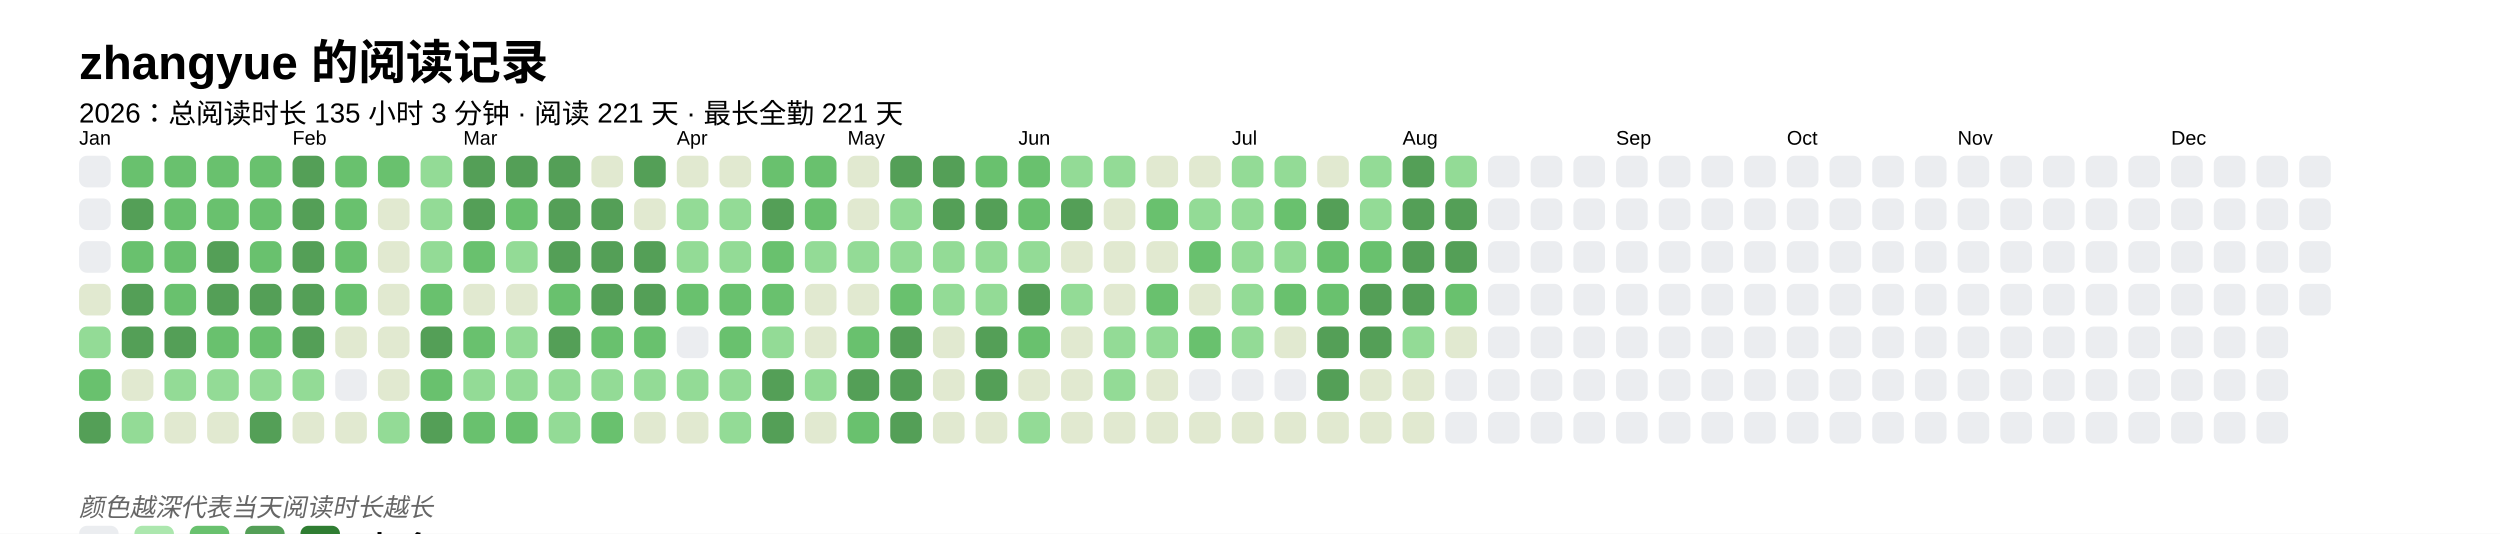
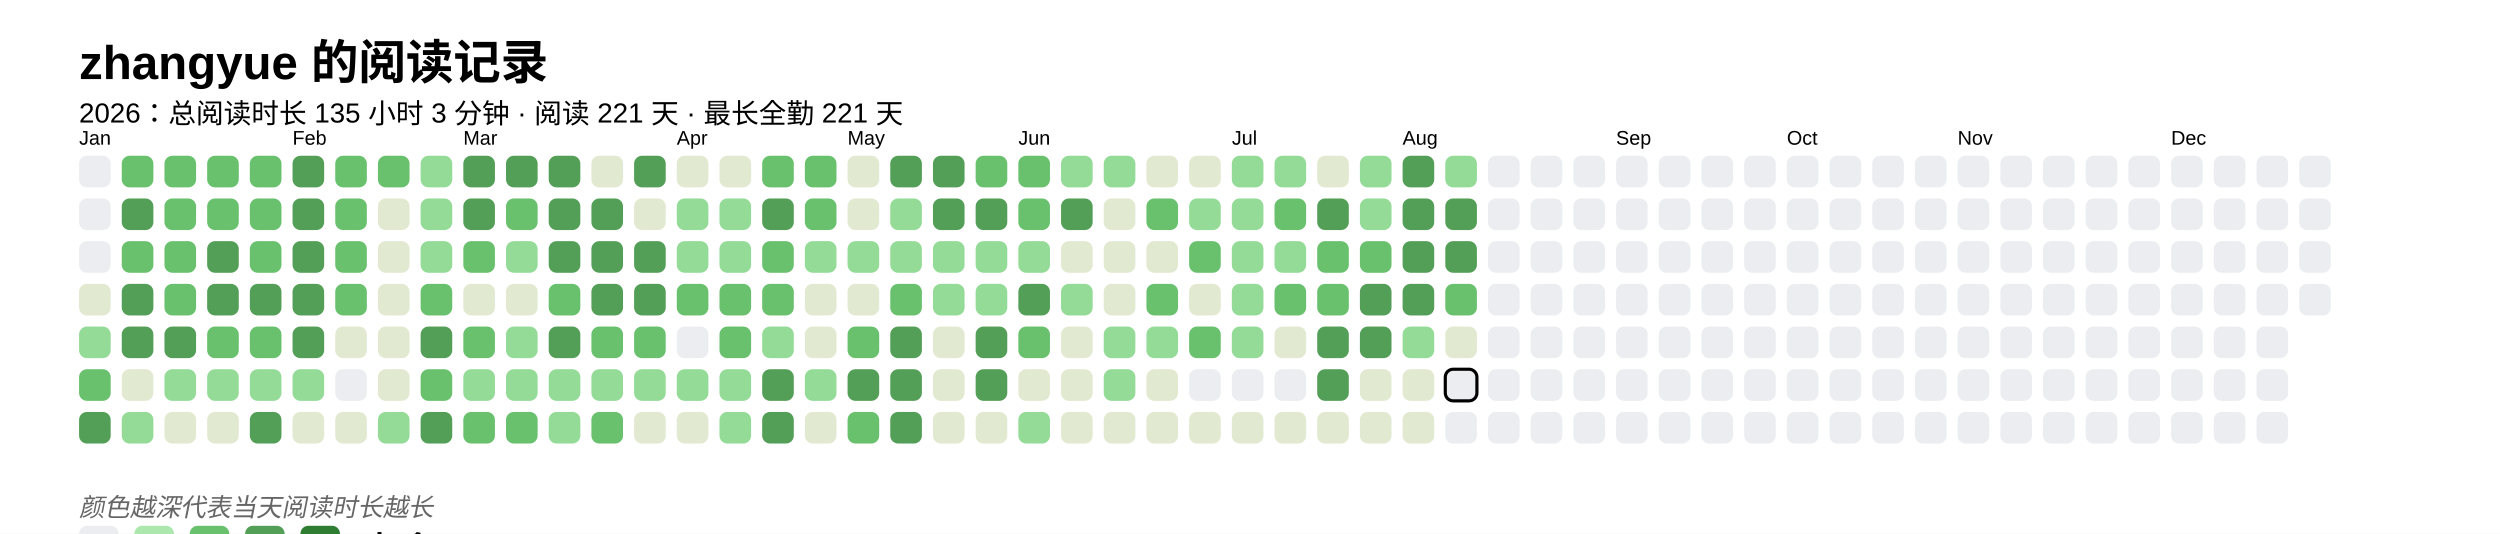
<svg xmlns="http://www.w3.org/2000/svg" baseProfile="full" height="67.5mm" version="1.1" viewBox="0,0,316.2,67.5" width="316.2mm">
  <defs />
  <rect fill="#FFFFFF" height="67.5" width="316.2" x="0" y="0" />
  <text fill="#000000" style="font-size:6px; font-family:Arial; font-weight:bold;" x="10" y="10">zhangyue 的阅读记录</text>
  <text fill="#000000" style="font-size:3.5px; font-family:Arial;" x="10" y="15.5">2026：总阅读时长 135 小时 3 分钟 · 阅读 221 天 · 最长全勤 221 天</text>
  <text fill="#000000" style="font-size:2.5px; font-family:Arial" x="10" y="18.3">Jan</text>
  <rect fill="#EBEDF0" height="4" rx="1" ry="1" width="4" x="10" y="19.7" />
  <rect fill="#EBEDF0" height="4" rx="1" ry="1" width="4" x="10" y="25.1" />
  <rect fill="#EBEDF0" height="4" rx="1" ry="1" width="4" x="10" y="30.5" />
  <rect fill="#e1e9d0" height="4" rx="1" ry="1" width="4" x="10" y="35.9" />
  <rect fill="#93db96" height="4" rx="1" ry="1" width="4" x="10" y="41.3" />
  <rect fill="#69C16E" height="4" rx="1" ry="1" width="4" x="10" y="46.7" />
  <rect fill="#549F57" height="4" rx="1" ry="1" width="4" x="10" y="52.1" />
  <rect fill="#69C16E" height="4" rx="1" ry="1" width="4" x="15.4" y="19.7" />
  <rect fill="#549F57" height="4" rx="1" ry="1" width="4" x="15.4" y="25.1" />
  <rect fill="#69C16E" height="4" rx="1" ry="1" width="4" x="15.4" y="30.5" />
  <rect fill="#549F57" height="4" rx="1" ry="1" width="4" x="15.4" y="35.9" />
  <rect fill="#549F57" height="4" rx="1" ry="1" width="4" x="15.4" y="41.3" />
  <rect fill="#e1e9d0" height="4" rx="1" ry="1" width="4" x="15.4" y="46.7" />
  <rect fill="#93db96" height="4" rx="1" ry="1" width="4" x="15.4" y="52.1" />
  <rect fill="#69C16E" height="4" rx="1" ry="1" width="4" x="20.8" y="19.7" />
  <rect fill="#69C16E" height="4" rx="1" ry="1" width="4" x="20.8" y="25.1" />
  <rect fill="#69C16E" height="4" rx="1" ry="1" width="4" x="20.8" y="30.5" />
  <rect fill="#69C16E" height="4" rx="1" ry="1" width="4" x="20.8" y="35.9" />
  <rect fill="#549F57" height="4" rx="1" ry="1" width="4" x="20.8" y="41.3" />
  <rect fill="#93db96" height="4" rx="1" ry="1" width="4" x="20.8" y="46.7" />
  <rect fill="#e1e9d0" height="4" rx="1" ry="1" width="4" x="20.8" y="52.1" />
  <rect fill="#69C16E" height="4" rx="1" ry="1" width="4" x="26.2" y="19.7" />
  <rect fill="#69C16E" height="4" rx="1" ry="1" width="4" x="26.2" y="25.1" />
  <rect fill="#549F57" height="4" rx="1" ry="1" width="4" x="26.2" y="30.5" />
  <rect fill="#549F57" height="4" rx="1" ry="1" width="4" x="26.2" y="35.9" />
  <rect fill="#69C16E" height="4" rx="1" ry="1" width="4" x="26.2" y="41.3" />
  <rect fill="#93db96" height="4" rx="1" ry="1" width="4" x="26.2" y="46.7" />
  <rect fill="#e1e9d0" height="4" rx="1" ry="1" width="4" x="26.2" y="52.1" />
  <rect fill="#69C16E" height="4" rx="1" ry="1" width="4" x="31.6" y="19.7" />
  <rect fill="#69C16E" height="4" rx="1" ry="1" width="4" x="31.6" y="25.1" />
  <rect fill="#69C16E" height="4" rx="1" ry="1" width="4" x="31.6" y="30.5" />
  <rect fill="#549F57" height="4" rx="1" ry="1" width="4" x="31.6" y="35.9" />
  <rect fill="#69C16E" height="4" rx="1" ry="1" width="4" x="31.6" y="41.3" />
  <rect fill="#93db96" height="4" rx="1" ry="1" width="4" x="31.6" y="46.7" />
  <rect fill="#549F57" height="4" rx="1" ry="1" width="4" x="31.6" y="52.1" />
  <text fill="#000000" style="font-size:2.5px; font-family:Arial" x="37.0" y="18.3">Feb</text>
  <rect fill="#549F57" height="4" rx="1" ry="1" width="4" x="37.0" y="19.7" />
  <rect fill="#549F57" height="4" rx="1" ry="1" width="4" x="37.0" y="25.1" />
  <rect fill="#549F57" height="4" rx="1" ry="1" width="4" x="37.0" y="30.5" />
  <rect fill="#549F57" height="4" rx="1" ry="1" width="4" x="37.0" y="35.9" />
  <rect fill="#549F57" height="4" rx="1" ry="1" width="4" x="37.0" y="41.3" />
  <rect fill="#93db96" height="4" rx="1" ry="1" width="4" x="37.0" y="46.7" />
  <rect fill="#e1e9d0" height="4" rx="1" ry="1" width="4" x="37.0" y="52.1" />
  <rect fill="#69C16E" height="4" rx="1" ry="1" width="4" x="42.4" y="19.7" />
  <rect fill="#69C16E" height="4" rx="1" ry="1" width="4" x="42.4" y="25.1" />
  <rect fill="#69C16E" height="4" rx="1" ry="1" width="4" x="42.4" y="30.5" />
  <rect fill="#69C16E" height="4" rx="1" ry="1" width="4" x="42.4" y="35.9" />
  <rect fill="#e1e9d0" height="4" rx="1" ry="1" width="4" x="42.4" y="41.3" />
  <rect fill="#EBEDF0" height="4" rx="1" ry="1" width="4" x="42.4" y="46.7" />
  <rect fill="#e1e9d0" height="4" rx="1" ry="1" width="4" x="42.4" y="52.1" />
  <rect fill="#69C16E" height="4" rx="1" ry="1" width="4" x="47.8" y="19.7" />
  <rect fill="#e1e9d0" height="4" rx="1" ry="1" width="4" x="47.8" y="25.1" />
  <rect fill="#e1e9d0" height="4" rx="1" ry="1" width="4" x="47.8" y="30.5" />
  <rect fill="#e1e9d0" height="4" rx="1" ry="1" width="4" x="47.8" y="35.9" />
  <rect fill="#e1e9d0" height="4" rx="1" ry="1" width="4" x="47.8" y="41.3" />
  <rect fill="#e1e9d0" height="4" rx="1" ry="1" width="4" x="47.8" y="46.7" />
  <rect fill="#93db96" height="4" rx="1" ry="1" width="4" x="47.8" y="52.1" />
  <rect fill="#93db96" height="4" rx="1" ry="1" width="4" x="53.2" y="19.7" />
  <rect fill="#93db96" height="4" rx="1" ry="1" width="4" x="53.2" y="25.1" />
  <rect fill="#93db96" height="4" rx="1" ry="1" width="4" x="53.2" y="30.5" />
  <rect fill="#69C16E" height="4" rx="1" ry="1" width="4" x="53.2" y="35.9" />
  <rect fill="#549F57" height="4" rx="1" ry="1" width="4" x="53.2" y="41.3" />
  <rect fill="#69C16E" height="4" rx="1" ry="1" width="4" x="53.2" y="46.7" />
  <rect fill="#549F57" height="4" rx="1" ry="1" width="4" x="53.2" y="52.1" />
  <text fill="#000000" style="font-size:2.5px; font-family:Arial" x="58.6" y="18.3">Mar</text>
  <rect fill="#549F57" height="4" rx="1" ry="1" width="4" x="58.6" y="19.7" />
  <rect fill="#549F57" height="4" rx="1" ry="1" width="4" x="58.6" y="25.1" />
  <rect fill="#69C16E" height="4" rx="1" ry="1" width="4" x="58.6" y="30.5" />
  <rect fill="#e1e9d0" height="4" rx="1" ry="1" width="4" x="58.6" y="35.9" />
  <rect fill="#69C16E" height="4" rx="1" ry="1" width="4" x="58.6" y="41.3" />
  <rect fill="#93db96" height="4" rx="1" ry="1" width="4" x="58.6" y="46.7" />
  <rect fill="#69C16E" height="4" rx="1" ry="1" width="4" x="58.6" y="52.1" />
  <rect fill="#549F57" height="4" rx="1" ry="1" width="4" x="64" y="19.7" />
  <rect fill="#69C16E" height="4" rx="1" ry="1" width="4" x="64" y="25.1" />
  <rect fill="#93db96" height="4" rx="1" ry="1" width="4" x="64" y="30.5" />
  <rect fill="#e1e9d0" height="4" rx="1" ry="1" width="4" x="64" y="35.9" />
  <rect fill="#93db96" height="4" rx="1" ry="1" width="4" x="64" y="41.3" />
  <rect fill="#93db96" height="4" rx="1" ry="1" width="4" x="64" y="46.7" />
  <rect fill="#69C16E" height="4" rx="1" ry="1" width="4" x="64" y="52.1" />
  <rect fill="#549F57" height="4" rx="1" ry="1" width="4" x="69.4" y="19.7" />
  <rect fill="#549F57" height="4" rx="1" ry="1" width="4" x="69.4" y="25.1" />
  <rect fill="#549F57" height="4" rx="1" ry="1" width="4" x="69.4" y="30.5" />
  <rect fill="#69C16E" height="4" rx="1" ry="1" width="4" x="69.4" y="35.9" />
  <rect fill="#549F57" height="4" rx="1" ry="1" width="4" x="69.4" y="41.3" />
  <rect fill="#93db96" height="4" rx="1" ry="1" width="4" x="69.4" y="46.7" />
  <rect fill="#93db96" height="4" rx="1" ry="1" width="4" x="69.4" y="52.1" />
  <rect fill="#e1e9d0" height="4" rx="1" ry="1" width="4" x="74.8" y="19.7" />
  <rect fill="#549F57" height="4" rx="1" ry="1" width="4" x="74.8" y="25.1" />
  <rect fill="#549F57" height="4" rx="1" ry="1" width="4" x="74.8" y="30.5" />
  <rect fill="#549F57" height="4" rx="1" ry="1" width="4" x="74.8" y="35.9" />
  <rect fill="#69C16E" height="4" rx="1" ry="1" width="4" x="74.8" y="41.3" />
  <rect fill="#93db96" height="4" rx="1" ry="1" width="4" x="74.8" y="46.7" />
  <rect fill="#69C16E" height="4" rx="1" ry="1" width="4" x="74.8" y="52.1" />
  <rect fill="#549F57" height="4" rx="1" ry="1" width="4" x="80.2" y="19.7" />
  <rect fill="#e1e9d0" height="4" rx="1" ry="1" width="4" x="80.2" y="25.1" />
  <rect fill="#549F57" height="4" rx="1" ry="1" width="4" x="80.2" y="30.5" />
  <rect fill="#549F57" height="4" rx="1" ry="1" width="4" x="80.2" y="35.9" />
  <rect fill="#69C16E" height="4" rx="1" ry="1" width="4" x="80.2" y="41.3" />
  <rect fill="#93db96" height="4" rx="1" ry="1" width="4" x="80.2" y="46.7" />
  <rect fill="#e1e9d0" height="4" rx="1" ry="1" width="4" x="80.2" y="52.1" />
  <text fill="#000000" style="font-size:2.5px; font-family:Arial" x="85.6" y="18.3">Apr</text>
  <rect fill="#e1e9d0" height="4" rx="1" ry="1" width="4" x="85.6" y="19.7" />
  <rect fill="#93db96" height="4" rx="1" ry="1" width="4" x="85.6" y="25.1" />
  <rect fill="#93db96" height="4" rx="1" ry="1" width="4" x="85.6" y="30.5" />
  <rect fill="#69C16E" height="4" rx="1" ry="1" width="4" x="85.6" y="35.9" />
  <rect fill="#EBEDF0" height="4" rx="1" ry="1" width="4" x="85.6" y="41.3" />
  <rect fill="#93db96" height="4" rx="1" ry="1" width="4" x="85.6" y="46.7" />
  <rect fill="#e1e9d0" height="4" rx="1" ry="1" width="4" x="85.6" y="52.1" />
  <rect fill="#e1e9d0" height="4" rx="1" ry="1" width="4" x="91" y="19.7" />
  <rect fill="#93db96" height="4" rx="1" ry="1" width="4" x="91" y="25.1" />
  <rect fill="#93db96" height="4" rx="1" ry="1" width="4" x="91" y="30.5" />
  <rect fill="#69C16E" height="4" rx="1" ry="1" width="4" x="91" y="35.9" />
  <rect fill="#69C16E" height="4" rx="1" ry="1" width="4" x="91" y="41.3" />
  <rect fill="#93db96" height="4" rx="1" ry="1" width="4" x="91" y="46.7" />
  <rect fill="#93db96" height="4" rx="1" ry="1" width="4" x="91" y="52.1" />
  <rect fill="#69C16E" height="4" rx="1" ry="1" width="4" x="96.4" y="19.7" />
  <rect fill="#549F57" height="4" rx="1" ry="1" width="4" x="96.4" y="25.1" />
  <rect fill="#69C16E" height="4" rx="1" ry="1" width="4" x="96.4" y="30.5" />
  <rect fill="#69C16E" height="4" rx="1" ry="1" width="4" x="96.4" y="35.9" />
  <rect fill="#93db96" height="4" rx="1" ry="1" width="4" x="96.4" y="41.3" />
  <rect fill="#549F57" height="4" rx="1" ry="1" width="4" x="96.4" y="46.7" />
  <rect fill="#549F57" height="4" rx="1" ry="1" width="4" x="96.4" y="52.1" />
  <rect fill="#69C16E" height="4" rx="1" ry="1" width="4" x="101.8" y="19.7" />
  <rect fill="#69C16E" height="4" rx="1" ry="1" width="4" x="101.8" y="25.1" />
  <rect fill="#93db96" height="4" rx="1" ry="1" width="4" x="101.8" y="30.5" />
  <rect fill="#e1e9d0" height="4" rx="1" ry="1" width="4" x="101.8" y="35.9" />
  <rect fill="#e1e9d0" height="4" rx="1" ry="1" width="4" x="101.8" y="41.3" />
  <rect fill="#93db96" height="4" rx="1" ry="1" width="4" x="101.8" y="46.7" />
  <rect fill="#e1e9d0" height="4" rx="1" ry="1" width="4" x="101.8" y="52.1" />
  <text fill="#000000" style="font-size:2.5px; font-family:Arial" x="107.2" y="18.3">May</text>
  <rect fill="#e1e9d0" height="4" rx="1" ry="1" width="4" x="107.2" y="19.7" />
  <rect fill="#e1e9d0" height="4" rx="1" ry="1" width="4" x="107.2" y="25.1" />
  <rect fill="#93db96" height="4" rx="1" ry="1" width="4" x="107.2" y="30.5" />
  <rect fill="#e1e9d0" height="4" rx="1" ry="1" width="4" x="107.2" y="35.9" />
  <rect fill="#69C16E" height="4" rx="1" ry="1" width="4" x="107.2" y="41.3" />
  <rect fill="#549F57" height="4" rx="1" ry="1" width="4" x="107.2" y="46.7" />
  <rect fill="#69C16E" height="4" rx="1" ry="1" width="4" x="107.2" y="52.1" />
  <rect fill="#549F57" height="4" rx="1" ry="1" width="4" x="112.6" y="19.7" />
  <rect fill="#93db96" height="4" rx="1" ry="1" width="4" x="112.6" y="25.1" />
  <rect fill="#93db96" height="4" rx="1" ry="1" width="4" x="112.6" y="30.5" />
  <rect fill="#69C16E" height="4" rx="1" ry="1" width="4" x="112.6" y="35.9" />
  <rect fill="#549F57" height="4" rx="1" ry="1" width="4" x="112.6" y="41.3" />
  <rect fill="#549F57" height="4" rx="1" ry="1" width="4" x="112.6" y="46.7" />
  <rect fill="#549F57" height="4" rx="1" ry="1" width="4" x="112.6" y="52.1" />
  <rect fill="#549F57" height="4" rx="1" ry="1" width="4" x="118" y="19.7" />
  <rect fill="#549F57" height="4" rx="1" ry="1" width="4" x="118" y="25.1" />
  <rect fill="#93db96" height="4" rx="1" ry="1" width="4" x="118" y="30.5" />
  <rect fill="#93db96" height="4" rx="1" ry="1" width="4" x="118" y="35.9" />
  <rect fill="#e1e9d0" height="4" rx="1" ry="1" width="4" x="118" y="41.3" />
  <rect fill="#e1e9d0" height="4" rx="1" ry="1" width="4" x="118" y="46.7" />
  <rect fill="#e1e9d0" height="4" rx="1" ry="1" width="4" x="118" y="52.1" />
  <rect fill="#69C16E" height="4" rx="1" ry="1" width="4" x="123.4" y="19.7" />
  <rect fill="#549F57" height="4" rx="1" ry="1" width="4" x="123.4" y="25.1" />
  <rect fill="#93db96" height="4" rx="1" ry="1" width="4" x="123.4" y="30.5" />
  <rect fill="#93db96" height="4" rx="1" ry="1" width="4" x="123.4" y="35.9" />
  <rect fill="#549F57" height="4" rx="1" ry="1" width="4" x="123.4" y="41.3" />
  <rect fill="#549F57" height="4" rx="1" ry="1" width="4" x="123.4" y="46.7" />
  <rect fill="#e1e9d0" height="4" rx="1" ry="1" width="4" x="123.4" y="52.1" />
  <text fill="#000000" style="font-size:2.5px; font-family:Arial" x="128.8" y="18.3">Jun</text>
  <rect fill="#69C16E" height="4" rx="1" ry="1" width="4" x="128.8" y="19.7" />
  <rect fill="#69C16E" height="4" rx="1" ry="1" width="4" x="128.8" y="25.1" />
  <rect fill="#93db96" height="4" rx="1" ry="1" width="4" x="128.8" y="30.5" />
  <rect fill="#549F57" height="4" rx="1" ry="1" width="4" x="128.8" y="35.9" />
  <rect fill="#69C16E" height="4" rx="1" ry="1" width="4" x="128.8" y="41.3" />
  <rect fill="#e1e9d0" height="4" rx="1" ry="1" width="4" x="128.8" y="46.7" />
  <rect fill="#93db96" height="4" rx="1" ry="1" width="4" x="128.8" y="52.1" />
  <rect fill="#93db96" height="4" rx="1" ry="1" width="4" x="134.2" y="19.7" />
  <rect fill="#549F57" height="4" rx="1" ry="1" width="4" x="134.2" y="25.1" />
  <rect fill="#e1e9d0" height="4" rx="1" ry="1" width="4" x="134.2" y="30.5" />
  <rect fill="#93db96" height="4" rx="1" ry="1" width="4" x="134.2" y="35.9" />
  <rect fill="#e1e9d0" height="4" rx="1" ry="1" width="4" x="134.2" y="41.3" />
  <rect fill="#e1e9d0" height="4" rx="1" ry="1" width="4" x="134.2" y="46.7" />
  <rect fill="#e1e9d0" height="4" rx="1" ry="1" width="4" x="134.2" y="52.1" />
  <rect fill="#93db96" height="4" rx="1" ry="1" width="4" x="139.6" y="19.7" />
  <rect fill="#e1e9d0" height="4" rx="1" ry="1" width="4" x="139.6" y="25.1" />
  <rect fill="#e1e9d0" height="4" rx="1" ry="1" width="4" x="139.6" y="30.5" />
  <rect fill="#e1e9d0" height="4" rx="1" ry="1" width="4" x="139.6" y="35.9" />
  <rect fill="#93db96" height="4" rx="1" ry="1" width="4" x="139.6" y="41.3" />
  <rect fill="#93db96" height="4" rx="1" ry="1" width="4" x="139.6" y="46.7" />
  <rect fill="#e1e9d0" height="4" rx="1" ry="1" width="4" x="139.6" y="52.1" />
  <rect fill="#e1e9d0" height="4" rx="1" ry="1" width="4" x="145" y="19.7" />
  <rect fill="#69C16E" height="4" rx="1" ry="1" width="4" x="145" y="25.1" />
  <rect fill="#e1e9d0" height="4" rx="1" ry="1" width="4" x="145" y="30.5" />
  <rect fill="#69C16E" height="4" rx="1" ry="1" width="4" x="145" y="35.9" />
  <rect fill="#93db96" height="4" rx="1" ry="1" width="4" x="145" y="41.3" />
  <rect fill="#e1e9d0" height="4" rx="1" ry="1" width="4" x="145" y="46.7" />
  <rect fill="#e1e9d0" height="4" rx="1" ry="1" width="4" x="145" y="52.1" />
  <rect fill="#e1e9d0" height="4" rx="1" ry="1" width="4" x="150.4" y="19.7" />
  <rect fill="#93db96" height="4" rx="1" ry="1" width="4" x="150.4" y="25.1" />
  <rect fill="#69C16E" height="4" rx="1" ry="1" width="4" x="150.4" y="30.5" />
  <rect fill="#e1e9d0" height="4" rx="1" ry="1" width="4" x="150.4" y="35.9" />
  <rect fill="#69C16E" height="4" rx="1" ry="1" width="4" x="150.4" y="41.3" />
  <rect fill="#EBEDF0" height="4" rx="1" ry="1" width="4" x="150.4" y="46.7" />
  <rect fill="#e1e9d0" height="4" rx="1" ry="1" width="4" x="150.4" y="52.1" />
  <text fill="#000000" style="font-size:2.5px; font-family:Arial" x="155.8" y="18.3">Jul</text>
  <rect fill="#93db96" height="4" rx="1" ry="1" width="4" x="155.8" y="19.7" />
  <rect fill="#93db96" height="4" rx="1" ry="1" width="4" x="155.8" y="25.1" />
  <rect fill="#93db96" height="4" rx="1" ry="1" width="4" x="155.8" y="30.5" />
  <rect fill="#93db96" height="4" rx="1" ry="1" width="4" x="155.8" y="35.9" />
  <rect fill="#93db96" height="4" rx="1" ry="1" width="4" x="155.8" y="41.3" />
  <rect fill="#EBEDF0" height="4" rx="1" ry="1" width="4" x="155.8" y="46.7" />
  <rect fill="#e1e9d0" height="4" rx="1" ry="1" width="4" x="155.8" y="52.1" />
  <rect fill="#93db96" height="4" rx="1" ry="1" width="4" x="161.2" y="19.7" />
  <rect fill="#69C16E" height="4" rx="1" ry="1" width="4" x="161.2" y="25.1" />
  <rect fill="#93db96" height="4" rx="1" ry="1" width="4" x="161.2" y="30.5" />
  <rect fill="#69C16E" height="4" rx="1" ry="1" width="4" x="161.2" y="35.9" />
  <rect fill="#e1e9d0" height="4" rx="1" ry="1" width="4" x="161.2" y="41.3" />
  <rect fill="#EBEDF0" height="4" rx="1" ry="1" width="4" x="161.2" y="46.7" />
  <rect fill="#e1e9d0" height="4" rx="1" ry="1" width="4" x="161.2" y="52.1" />
  <rect fill="#e1e9d0" height="4" rx="1" ry="1" width="4" x="166.6" y="19.7" />
  <rect fill="#549F57" height="4" rx="1" ry="1" width="4" x="166.6" y="25.1" />
  <rect fill="#69C16E" height="4" rx="1" ry="1" width="4" x="166.6" y="30.5" />
  <rect fill="#69C16E" height="4" rx="1" ry="1" width="4" x="166.6" y="35.9" />
  <rect fill="#549F57" height="4" rx="1" ry="1" width="4" x="166.6" y="41.3" />
  <rect fill="#549F57" height="4" rx="1" ry="1" width="4" x="166.6" y="46.7" />
  <rect fill="#e1e9d0" height="4" rx="1" ry="1" width="4" x="166.6" y="52.1" />
  <rect fill="#93db96" height="4" rx="1" ry="1" width="4" x="172" y="19.7" />
  <rect fill="#93db96" height="4" rx="1" ry="1" width="4" x="172" y="25.1" />
  <rect fill="#69C16E" height="4" rx="1" ry="1" width="4" x="172" y="30.5" />
  <rect fill="#549F57" height="4" rx="1" ry="1" width="4" x="172" y="35.9" />
  <rect fill="#549F57" height="4" rx="1" ry="1" width="4" x="172" y="41.3" />
  <rect fill="#e1e9d0" height="4" rx="1" ry="1" width="4" x="172" y="46.7" />
  <rect fill="#e1e9d0" height="4" rx="1" ry="1" width="4" x="172" y="52.1" />
  <text fill="#000000" style="font-size:2.5px; font-family:Arial" x="177.4" y="18.3">Aug</text>
  <rect fill="#549F57" height="4" rx="1" ry="1" width="4" x="177.4" y="19.7" />
  <rect fill="#549F57" height="4" rx="1" ry="1" width="4" x="177.4" y="25.1" />
  <rect fill="#549F57" height="4" rx="1" ry="1" width="4" x="177.4" y="30.5" />
  <rect fill="#549F57" height="4" rx="1" ry="1" width="4" x="177.4" y="35.9" />
  <rect fill="#93db96" height="4" rx="1" ry="1" width="4" x="177.4" y="41.3" />
  <rect fill="#e1e9d0" height="4" rx="1" ry="1" width="4" x="177.4" y="46.7" />
  <rect fill="#e1e9d0" height="4" rx="1" ry="1" width="4" x="177.4" y="52.1" />
  <rect fill="#93db96" height="4" rx="1" ry="1" width="4" x="182.8" y="19.7" />
  <rect fill="#549F57" height="4" rx="1" ry="1" width="4" x="182.8" y="25.1" />
  <rect fill="#549F57" height="4" rx="1" ry="1" width="4" x="182.8" y="30.5" />
  <rect fill="#69C16E" height="4" rx="1" ry="1" width="4" x="182.8" y="35.9" />
  <rect fill="#e1e9d0" height="4" rx="1" ry="1" width="4" x="182.8" y="41.3" />
-   <rect fill="#EBEDF0" height="4" rx="1" ry="1" width="4" x="182.8" y="46.7" />
+   <rect fill="#EBEDF0" height="4" rx="1" ry="1" width="4" x="182.8" y="46.7" stroke="#000000" stroke-width="0.4" />
  <rect fill="#EBEDF0" height="4" rx="1" ry="1" width="4" x="182.8" y="52.1" />
  <rect fill="#EBEDF0" height="4" rx="1" ry="1" width="4" x="188.2" y="19.7" />
  <rect fill="#EBEDF0" height="4" rx="1" ry="1" width="4" x="188.2" y="25.1" />
  <rect fill="#EBEDF0" height="4" rx="1" ry="1" width="4" x="188.2" y="30.5" />
  <rect fill="#EBEDF0" height="4" rx="1" ry="1" width="4" x="188.2" y="35.9" />
  <rect fill="#EBEDF0" height="4" rx="1" ry="1" width="4" x="188.2" y="41.3" />
  <rect fill="#EBEDF0" height="4" rx="1" ry="1" width="4" x="188.2" y="46.7" />
  <rect fill="#EBEDF0" height="4" rx="1" ry="1" width="4" x="188.2" y="52.1" />
  <rect fill="#EBEDF0" height="4" rx="1" ry="1" width="4" x="193.6" y="19.7" />
  <rect fill="#EBEDF0" height="4" rx="1" ry="1" width="4" x="193.6" y="25.1" />
  <rect fill="#EBEDF0" height="4" rx="1" ry="1" width="4" x="193.6" y="30.5" />
  <rect fill="#EBEDF0" height="4" rx="1" ry="1" width="4" x="193.6" y="35.9" />
  <rect fill="#EBEDF0" height="4" rx="1" ry="1" width="4" x="193.6" y="41.3" />
  <rect fill="#EBEDF0" height="4" rx="1" ry="1" width="4" x="193.6" y="46.7" />
  <rect fill="#EBEDF0" height="4" rx="1" ry="1" width="4" x="193.6" y="52.1" />
  <rect fill="#EBEDF0" height="4" rx="1" ry="1" width="4" x="199" y="19.7" />
  <rect fill="#EBEDF0" height="4" rx="1" ry="1" width="4" x="199" y="25.1" />
  <rect fill="#EBEDF0" height="4" rx="1" ry="1" width="4" x="199" y="30.5" />
  <rect fill="#EBEDF0" height="4" rx="1" ry="1" width="4" x="199" y="35.9" />
  <rect fill="#EBEDF0" height="4" rx="1" ry="1" width="4" x="199" y="41.3" />
  <rect fill="#EBEDF0" height="4" rx="1" ry="1" width="4" x="199" y="46.7" />
  <rect fill="#EBEDF0" height="4" rx="1" ry="1" width="4" x="199" y="52.1" />
  <text fill="#000000" style="font-size:2.5px; font-family:Arial" x="204.4" y="18.3">Sep</text>
  <rect fill="#EBEDF0" height="4" rx="1" ry="1" width="4" x="204.4" y="19.7" />
  <rect fill="#EBEDF0" height="4" rx="1" ry="1" width="4" x="204.4" y="25.1" />
  <rect fill="#EBEDF0" height="4" rx="1" ry="1" width="4" x="204.4" y="30.5" />
  <rect fill="#EBEDF0" height="4" rx="1" ry="1" width="4" x="204.4" y="35.9" />
  <rect fill="#EBEDF0" height="4" rx="1" ry="1" width="4" x="204.4" y="41.3" />
  <rect fill="#EBEDF0" height="4" rx="1" ry="1" width="4" x="204.4" y="46.7" />
  <rect fill="#EBEDF0" height="4" rx="1" ry="1" width="4" x="204.4" y="52.1" />
  <rect fill="#EBEDF0" height="4" rx="1" ry="1" width="4" x="209.8" y="19.7" />
  <rect fill="#EBEDF0" height="4" rx="1" ry="1" width="4" x="209.8" y="25.1" />
  <rect fill="#EBEDF0" height="4" rx="1" ry="1" width="4" x="209.8" y="30.5" />
  <rect fill="#EBEDF0" height="4" rx="1" ry="1" width="4" x="209.8" y="35.9" />
  <rect fill="#EBEDF0" height="4" rx="1" ry="1" width="4" x="209.8" y="41.3" />
  <rect fill="#EBEDF0" height="4" rx="1" ry="1" width="4" x="209.8" y="46.7" />
  <rect fill="#EBEDF0" height="4" rx="1" ry="1" width="4" x="209.8" y="52.1" />
  <rect fill="#EBEDF0" height="4" rx="1" ry="1" width="4" x="215.2" y="19.7" />
  <rect fill="#EBEDF0" height="4" rx="1" ry="1" width="4" x="215.2" y="25.1" />
  <rect fill="#EBEDF0" height="4" rx="1" ry="1" width="4" x="215.2" y="30.5" />
  <rect fill="#EBEDF0" height="4" rx="1" ry="1" width="4" x="215.2" y="35.9" />
  <rect fill="#EBEDF0" height="4" rx="1" ry="1" width="4" x="215.2" y="41.3" />
  <rect fill="#EBEDF0" height="4" rx="1" ry="1" width="4" x="215.2" y="46.7" />
  <rect fill="#EBEDF0" height="4" rx="1" ry="1" width="4" x="215.2" y="52.1" />
  <rect fill="#EBEDF0" height="4" rx="1" ry="1" width="4" x="220.6" y="19.7" />
  <rect fill="#EBEDF0" height="4" rx="1" ry="1" width="4" x="220.6" y="25.1" />
  <rect fill="#EBEDF0" height="4" rx="1" ry="1" width="4" x="220.6" y="30.5" />
  <rect fill="#EBEDF0" height="4" rx="1" ry="1" width="4" x="220.6" y="35.9" />
  <rect fill="#EBEDF0" height="4" rx="1" ry="1" width="4" x="220.6" y="41.3" />
  <rect fill="#EBEDF0" height="4" rx="1" ry="1" width="4" x="220.6" y="46.7" />
  <rect fill="#EBEDF0" height="4" rx="1" ry="1" width="4" x="220.6" y="52.1" />
  <text fill="#000000" style="font-size:2.5px; font-family:Arial" x="226" y="18.3">Oct</text>
  <rect fill="#EBEDF0" height="4" rx="1" ry="1" width="4" x="226" y="19.7" />
  <rect fill="#EBEDF0" height="4" rx="1" ry="1" width="4" x="226" y="25.1" />
  <rect fill="#EBEDF0" height="4" rx="1" ry="1" width="4" x="226" y="30.5" />
  <rect fill="#EBEDF0" height="4" rx="1" ry="1" width="4" x="226" y="35.9" />
  <rect fill="#EBEDF0" height="4" rx="1" ry="1" width="4" x="226" y="41.3" />
  <rect fill="#EBEDF0" height="4" rx="1" ry="1" width="4" x="226" y="46.7" />
  <rect fill="#EBEDF0" height="4" rx="1" ry="1" width="4" x="226" y="52.1" />
  <rect fill="#EBEDF0" height="4" rx="1" ry="1" width="4" x="231.4" y="19.7" />
  <rect fill="#EBEDF0" height="4" rx="1" ry="1" width="4" x="231.4" y="25.1" />
  <rect fill="#EBEDF0" height="4" rx="1" ry="1" width="4" x="231.4" y="30.5" />
  <rect fill="#EBEDF0" height="4" rx="1" ry="1" width="4" x="231.4" y="35.9" />
  <rect fill="#EBEDF0" height="4" rx="1" ry="1" width="4" x="231.4" y="41.3" />
  <rect fill="#EBEDF0" height="4" rx="1" ry="1" width="4" x="231.4" y="46.7" />
  <rect fill="#EBEDF0" height="4" rx="1" ry="1" width="4" x="231.4" y="52.1" />
  <rect fill="#EBEDF0" height="4" rx="1" ry="1" width="4" x="236.8" y="19.7" />
  <rect fill="#EBEDF0" height="4" rx="1" ry="1" width="4" x="236.8" y="25.1" />
  <rect fill="#EBEDF0" height="4" rx="1" ry="1" width="4" x="236.8" y="30.5" />
  <rect fill="#EBEDF0" height="4" rx="1" ry="1" width="4" x="236.8" y="35.9" />
  <rect fill="#EBEDF0" height="4" rx="1" ry="1" width="4" x="236.8" y="41.3" />
  <rect fill="#EBEDF0" height="4" rx="1" ry="1" width="4" x="236.8" y="46.7" />
  <rect fill="#EBEDF0" height="4" rx="1" ry="1" width="4" x="236.8" y="52.1" />
  <rect fill="#EBEDF0" height="4" rx="1" ry="1" width="4" x="242.2" y="19.7" />
  <rect fill="#EBEDF0" height="4" rx="1" ry="1" width="4" x="242.2" y="25.1" />
  <rect fill="#EBEDF0" height="4" rx="1" ry="1" width="4" x="242.2" y="30.5" />
  <rect fill="#EBEDF0" height="4" rx="1" ry="1" width="4" x="242.2" y="35.9" />
  <rect fill="#EBEDF0" height="4" rx="1" ry="1" width="4" x="242.2" y="41.3" />
  <rect fill="#EBEDF0" height="4" rx="1" ry="1" width="4" x="242.2" y="46.7" />
  <rect fill="#EBEDF0" height="4" rx="1" ry="1" width="4" x="242.2" y="52.1" />
  <text fill="#000000" style="font-size:2.5px; font-family:Arial" x="247.6" y="18.3">Nov</text>
  <rect fill="#EBEDF0" height="4" rx="1" ry="1" width="4" x="247.6" y="19.7" />
  <rect fill="#EBEDF0" height="4" rx="1" ry="1" width="4" x="247.6" y="25.1" />
  <rect fill="#EBEDF0" height="4" rx="1" ry="1" width="4" x="247.6" y="30.5" />
  <rect fill="#EBEDF0" height="4" rx="1" ry="1" width="4" x="247.6" y="35.9" />
  <rect fill="#EBEDF0" height="4" rx="1" ry="1" width="4" x="247.6" y="41.3" />
  <rect fill="#EBEDF0" height="4" rx="1" ry="1" width="4" x="247.6" y="46.7" />
  <rect fill="#EBEDF0" height="4" rx="1" ry="1" width="4" x="247.6" y="52.1" />
  <rect fill="#EBEDF0" height="4" rx="1" ry="1" width="4" x="253" y="19.7" />
  <rect fill="#EBEDF0" height="4" rx="1" ry="1" width="4" x="253" y="25.1" />
  <rect fill="#EBEDF0" height="4" rx="1" ry="1" width="4" x="253" y="30.5" />
  <rect fill="#EBEDF0" height="4" rx="1" ry="1" width="4" x="253" y="35.9" />
  <rect fill="#EBEDF0" height="4" rx="1" ry="1" width="4" x="253" y="41.3" />
  <rect fill="#EBEDF0" height="4" rx="1" ry="1" width="4" x="253" y="46.7" />
  <rect fill="#EBEDF0" height="4" rx="1" ry="1" width="4" x="253" y="52.1" />
  <rect fill="#EBEDF0" height="4" rx="1" ry="1" width="4" x="258.4" y="19.7" />
  <rect fill="#EBEDF0" height="4" rx="1" ry="1" width="4" x="258.4" y="25.1" />
  <rect fill="#EBEDF0" height="4" rx="1" ry="1" width="4" x="258.4" y="30.5" />
  <rect fill="#EBEDF0" height="4" rx="1" ry="1" width="4" x="258.4" y="35.9" />
  <rect fill="#EBEDF0" height="4" rx="1" ry="1" width="4" x="258.4" y="41.3" />
  <rect fill="#EBEDF0" height="4" rx="1" ry="1" width="4" x="258.4" y="46.7" />
  <rect fill="#EBEDF0" height="4" rx="1" ry="1" width="4" x="258.4" y="52.1" />
  <rect fill="#EBEDF0" height="4" rx="1" ry="1" width="4" x="263.8" y="19.7" />
  <rect fill="#EBEDF0" height="4" rx="1" ry="1" width="4" x="263.8" y="25.1" />
  <rect fill="#EBEDF0" height="4" rx="1" ry="1" width="4" x="263.8" y="30.5" />
  <rect fill="#EBEDF0" height="4" rx="1" ry="1" width="4" x="263.8" y="35.9" />
  <rect fill="#EBEDF0" height="4" rx="1" ry="1" width="4" x="263.8" y="41.3" />
  <rect fill="#EBEDF0" height="4" rx="1" ry="1" width="4" x="263.8" y="46.7" />
  <rect fill="#EBEDF0" height="4" rx="1" ry="1" width="4" x="263.8" y="52.1" />
  <rect fill="#EBEDF0" height="4" rx="1" ry="1" width="4" x="269.2" y="19.7" />
  <rect fill="#EBEDF0" height="4" rx="1" ry="1" width="4" x="269.2" y="25.1" />
  <rect fill="#EBEDF0" height="4" rx="1" ry="1" width="4" x="269.2" y="30.5" />
  <rect fill="#EBEDF0" height="4" rx="1" ry="1" width="4" x="269.2" y="35.9" />
  <rect fill="#EBEDF0" height="4" rx="1" ry="1" width="4" x="269.2" y="41.3" />
  <rect fill="#EBEDF0" height="4" rx="1" ry="1" width="4" x="269.2" y="46.7" />
  <rect fill="#EBEDF0" height="4" rx="1" ry="1" width="4" x="269.2" y="52.1" />
  <text fill="#000000" style="font-size:2.5px; font-family:Arial" x="274.6" y="18.3">Dec</text>
  <rect fill="#EBEDF0" height="4" rx="1" ry="1" width="4" x="274.6" y="19.7" />
  <rect fill="#EBEDF0" height="4" rx="1" ry="1" width="4" x="274.6" y="25.1" />
  <rect fill="#EBEDF0" height="4" rx="1" ry="1" width="4" x="274.6" y="30.5" />
  <rect fill="#EBEDF0" height="4" rx="1" ry="1" width="4" x="274.6" y="35.9" />
  <rect fill="#EBEDF0" height="4" rx="1" ry="1" width="4" x="274.6" y="41.3" />
  <rect fill="#EBEDF0" height="4" rx="1" ry="1" width="4" x="274.6" y="46.7" />
  <rect fill="#EBEDF0" height="4" rx="1" ry="1" width="4" x="274.6" y="52.1" />
  <rect fill="#EBEDF0" height="4" rx="1" ry="1" width="4" x="280" y="19.7" />
  <rect fill="#EBEDF0" height="4" rx="1" ry="1" width="4" x="280" y="25.1" />
  <rect fill="#EBEDF0" height="4" rx="1" ry="1" width="4" x="280" y="30.5" />
  <rect fill="#EBEDF0" height="4" rx="1" ry="1" width="4" x="280" y="35.9" />
  <rect fill="#EBEDF0" height="4" rx="1" ry="1" width="4" x="280" y="41.3" />
  <rect fill="#EBEDF0" height="4" rx="1" ry="1" width="4" x="280" y="46.7" />
  <rect fill="#EBEDF0" height="4" rx="1" ry="1" width="4" x="280" y="52.1" />
  <rect fill="#EBEDF0" height="4" rx="1" ry="1" width="4" x="285.4" y="19.7" />
  <rect fill="#EBEDF0" height="4" rx="1" ry="1" width="4" x="285.4" y="25.1" />
  <rect fill="#EBEDF0" height="4" rx="1" ry="1" width="4" x="285.4" y="30.5" />
  <rect fill="#EBEDF0" height="4" rx="1" ry="1" width="4" x="285.4" y="35.9" />
  <rect fill="#EBEDF0" height="4" rx="1" ry="1" width="4" x="285.4" y="41.3" />
  <rect fill="#EBEDF0" height="4" rx="1" ry="1" width="4" x="285.4" y="46.7" />
  <rect fill="#EBEDF0" height="4" rx="1" ry="1" width="4" x="285.4" y="52.1" />
  <rect fill="#EBEDF0" height="4" rx="1" ry="1" width="4" x="290.8" y="19.7" />
  <rect fill="#EBEDF0" height="4" rx="1" ry="1" width="4" x="290.8" y="25.1" />
  <rect fill="#EBEDF0" height="4" rx="1" ry="1" width="4" x="290.8" y="30.5" />
  <rect fill="#EBEDF0" height="4" rx="1" ry="1" width="4" x="290.8" y="35.9" />
  <text fill="#666666" style="font-size:3.2px; font-family:Arial; font-style:italic;" x="10" y="65.3">颜色越深代表当天阅读时长越长</text>
  <rect fill="#EBEDF0" x="10.0" y="66.5" width="5.0" height="5.0" rx="1" ry="1" />
  <text fill="#000000" style="font-size:3.5px; font-family:Arial;" x="10.0" y="75.3">0</text>
  <rect fill="#ACE7AE" x="17.0" y="66.5" width="5.0" height="5.0" rx="1" ry="1" />
  <text fill="#000000" style="font-size:3.5px; font-family:Arial;" x="17.0" y="75.3">&lt;30 分</text>
  <rect fill="#69C16E" x="24.0" y="66.5" width="5.0" height="5.0" rx="1" ry="1" />
  <text fill="#000000" style="font-size:3.5px; font-family:Arial;" x="24.0" y="75.3">30-60 分</text>
  <rect fill="#549F57" x="31.0" y="66.5" width="5.0" height="5.0" rx="1" ry="1" />
  <text fill="#000000" style="font-size:3.5px; font-family:Arial;" x="31.0" y="75.3">1-2 小时</text>
  <rect fill="#2F7D32" x="38.0" y="66.5" width="5.0" height="5.0" rx="1" ry="1" />
  <text fill="#000000" style="font-size:3.5px; font-family:Arial;" x="38.0" y="75.3">2 小时+</text>
  <text fill="#000000" style="font-size:4px; font-family:Arial; font-weight:bold;" x="46.0" y="70.7">少</text>
  <text fill="#000000" style="font-size:4px; font-family:Arial; font-weight:bold;" x="51.0" y="70.7">多</text>
</svg>
